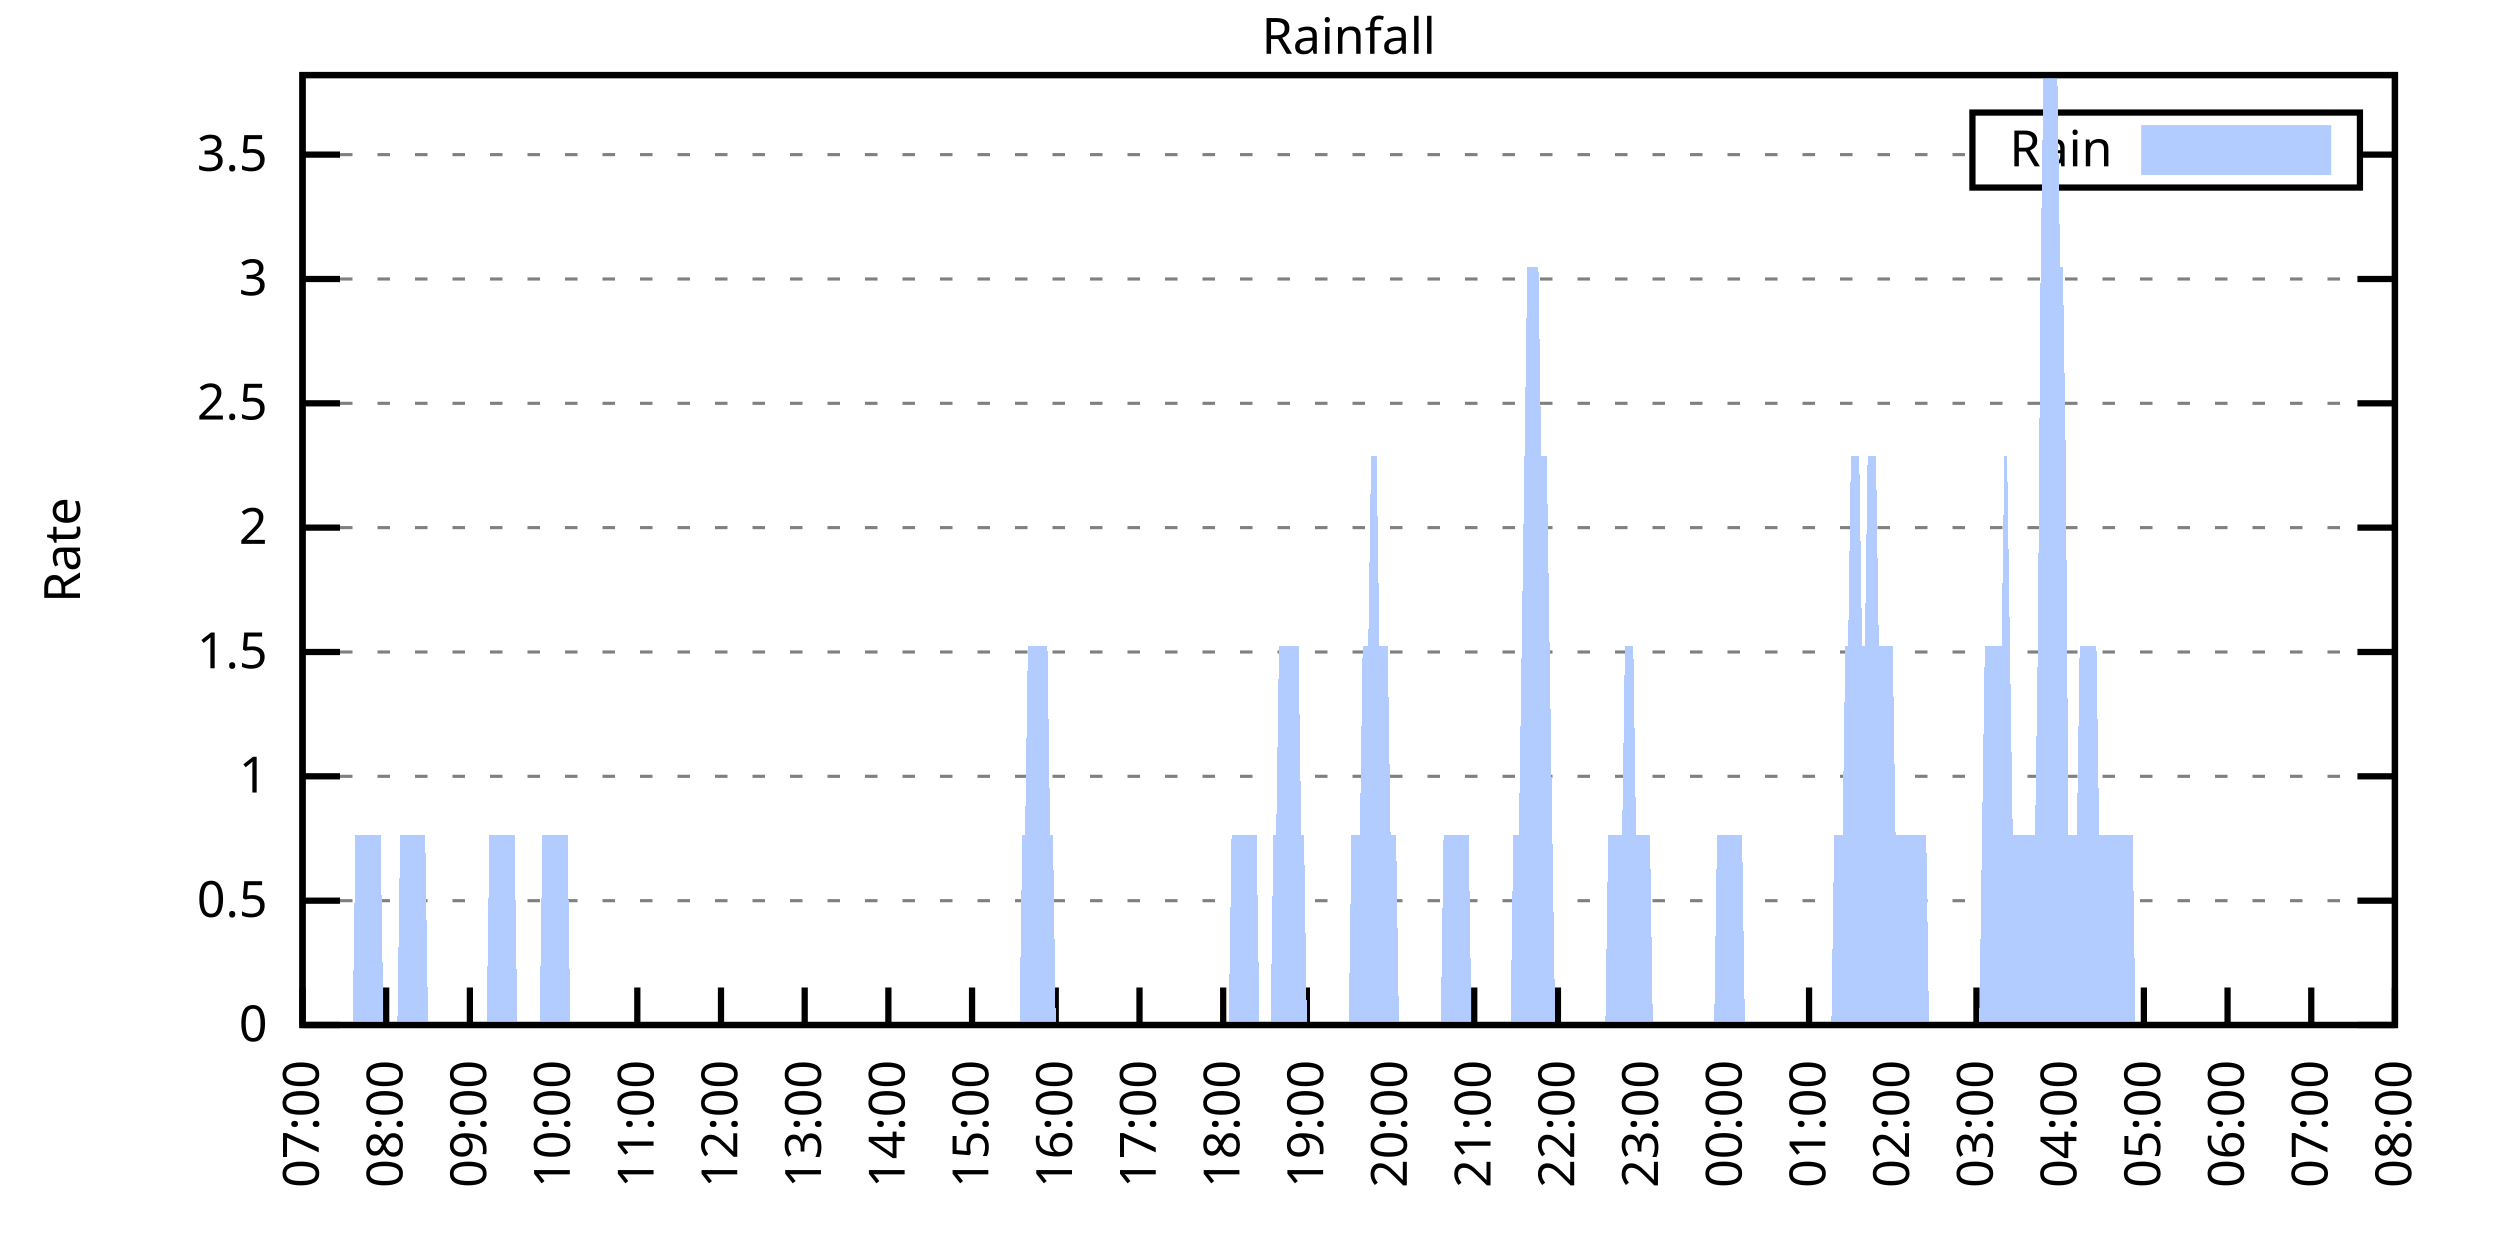
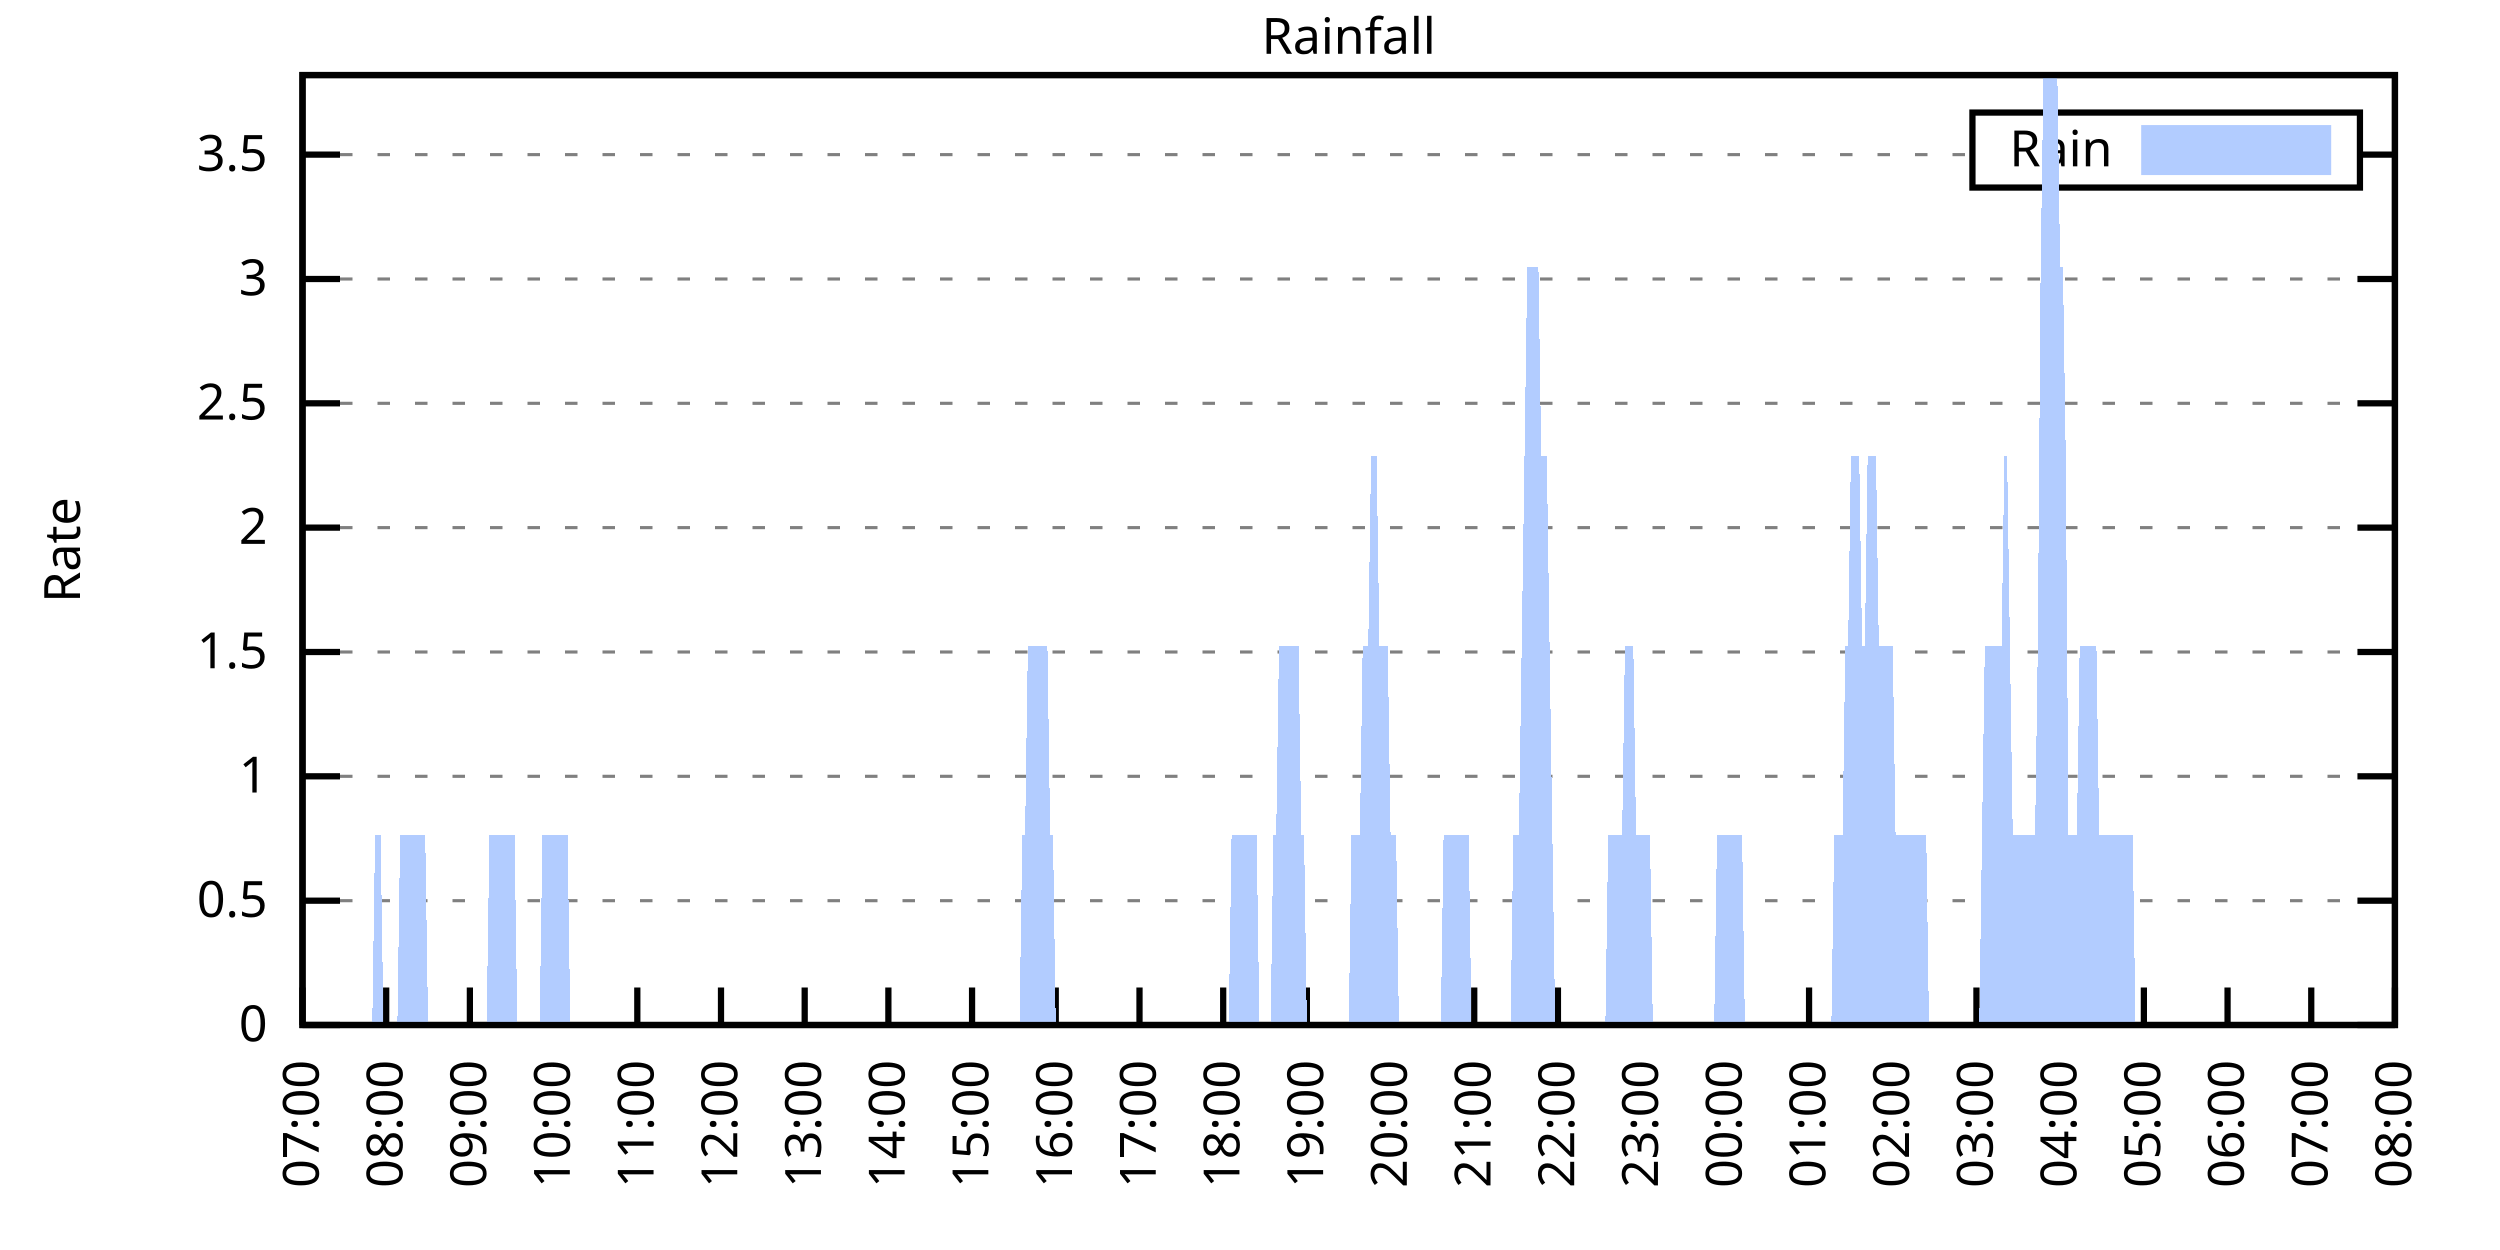
<svg xmlns="http://www.w3.org/2000/svg" xmlns:xlink="http://www.w3.org/1999/xlink" width="400" height="200" viewBox="0 0 400 200">
  <g id="gnuplot_canvas">
    <rect x="0" y="0" width="400" height="200" fill="none" />
    <defs>
      <circle id="gpDot" r="0.5" stroke-width="0.5" stroke="currentColor" />
      <path id="gpPt0" stroke-width="0.333" stroke="currentColor" d="M-1,0 h2 M0,-1 v2" />
      <path id="gpPt1" stroke-width="0.333" stroke="currentColor" d="M-1,-1 L1,1 M1,-1 L-1,1" />
      <path id="gpPt2" stroke-width="0.333" stroke="currentColor" d="M-1,0 L1,0 M0,-1 L0,1 M-1,-1 L1,1 M-1,1 L1,-1" />
      <rect id="gpPt3" stroke-width="0.333" stroke="currentColor" x="-1" y="-1" width="2" height="2" />
      <rect id="gpPt4" stroke-width="0.333" stroke="currentColor" fill="currentColor" x="-1" y="-1" width="2" height="2" />
      <circle id="gpPt5" stroke-width="0.333" stroke="currentColor" cx="0" cy="0" r="1" />
      <use xlink:href="#gpPt5" id="gpPt6" fill="currentColor" stroke="none" />
      <path id="gpPt7" stroke-width="0.333" stroke="currentColor" d="M0,-1.33 L-1.33,0.67 L1.33,0.67 z" />
      <use xlink:href="#gpPt7" id="gpPt8" fill="currentColor" stroke="none" />
      <use xlink:href="#gpPt7" id="gpPt9" stroke="currentColor" transform="rotate(180)" />
      <use xlink:href="#gpPt9" id="gpPt10" fill="currentColor" stroke="none" />
      <use xlink:href="#gpPt3" id="gpPt11" stroke="currentColor" transform="rotate(45)" />
      <use xlink:href="#gpPt11" id="gpPt12" fill="currentColor" stroke="none" />
      <path id="gpPt13" stroke-width="0.333" stroke="currentColor" d="M0,1.330 L1.265,0.411 L0.782,-1.067 L-0.782,-1.076 L-1.265,0.411 z" />
      <use xlink:href="#gpPt13" id="gpPt14" fill="currentColor" stroke="none" />
      <filter id="textbox" filterUnits="objectBoundingBox" x="0" y="0" height="1" width="1">
        <feFlood flood-color="white" flood-opacity="1" result="bgnd" />
        <feComposite in="SourceGraphic" in2="bgnd" operator="atop" />
      </filter>
      <filter id="greybox" filterUnits="objectBoundingBox" x="0" y="0" height="1" width="1">
        <feFlood flood-color="lightgrey" flood-opacity="1" result="grey" />
        <feComposite in="SourceGraphic" in2="grey" operator="atop" />
      </filter>
    </defs>
    <g fill="none" color="white" stroke="currentColor" stroke-width="1.00" stroke-linecap="butt" stroke-linejoin="miter">
</g>
    <g fill="none" color="black" stroke="currentColor" stroke-width="1.00" stroke-linecap="butt" stroke-linejoin="miter">
      <g stroke="none" shape-rendering="crispEdges">
        <polygon fill="rgb(255, 255, 255)" points="48.40,164.00 383.18,164.00 383.18,12.02 48.40,12.02 " />
      </g>
    </g>
    <g fill="none" color="black" stroke="currentColor" stroke-width="1.00" stroke-linecap="butt" stroke-linejoin="miter">
</g>
    <g fill="none" color="black" stroke="black" stroke-width="0.50" stroke-linecap="butt" stroke-linejoin="miter">
</g>
    <g fill="none" color="gray" stroke="currentColor" stroke-width="0.50" stroke-linecap="butt" stroke-linejoin="miter">
      <path stroke="gray" stroke-dasharray="2,4" class="gridline" d="M48.40,164.00 L383.19,164.00  " />
    </g>
    <g fill="none" color="gray" stroke="gray" stroke-width="1.00" stroke-linecap="butt" stroke-linejoin="miter">
</g>
    <g fill="none" color="black" stroke="currentColor" stroke-width="1.00" stroke-linecap="butt" stroke-linejoin="miter">
      <path stroke="black" d="M48.40,164.00 L54.40,164.00 M383.19,164.00 L377.19,164.00  " />
      <g transform="translate(42.80,166.60)" stroke="none" fill="black" font-family="Sans" font-size="8.00" text-anchor="end">
        <text>
          <tspan font-family="Sans"> 0</tspan>
        </text>
      </g>
    </g>
    <g fill="none" color="black" stroke="currentColor" stroke-width="1.00" stroke-linecap="butt" stroke-linejoin="miter">
</g>
    <g fill="none" color="black" stroke="black" stroke-width="0.50" stroke-linecap="butt" stroke-linejoin="miter">
</g>
    <g fill="none" color="gray" stroke="currentColor" stroke-width="0.50" stroke-linecap="butt" stroke-linejoin="miter">
      <path stroke="gray" stroke-dasharray="2,4" class="gridline" d="M48.40,144.11 L383.19,144.11  " />
    </g>
    <g fill="none" color="gray" stroke="gray" stroke-width="1.00" stroke-linecap="butt" stroke-linejoin="miter">
</g>
    <g fill="none" color="black" stroke="currentColor" stroke-width="1.00" stroke-linecap="butt" stroke-linejoin="miter">
      <path stroke="black" d="M48.40,144.11 L54.40,144.11 M383.19,144.11 L377.19,144.11  " />
      <g transform="translate(42.80,146.71)" stroke="none" fill="black" font-family="Sans" font-size="8.00" text-anchor="end">
        <text>
          <tspan font-family="Sans"> 0.5</tspan>
        </text>
      </g>
    </g>
    <g fill="none" color="black" stroke="currentColor" stroke-width="1.00" stroke-linecap="butt" stroke-linejoin="miter">
</g>
    <g fill="none" color="black" stroke="black" stroke-width="0.50" stroke-linecap="butt" stroke-linejoin="miter">
</g>
    <g fill="none" color="gray" stroke="currentColor" stroke-width="0.50" stroke-linecap="butt" stroke-linejoin="miter">
      <path stroke="gray" stroke-dasharray="2,4" class="gridline" d="M48.40,124.21 L383.19,124.21  " />
    </g>
    <g fill="none" color="gray" stroke="gray" stroke-width="1.00" stroke-linecap="butt" stroke-linejoin="miter">
</g>
    <g fill="none" color="black" stroke="currentColor" stroke-width="1.00" stroke-linecap="butt" stroke-linejoin="miter">
      <path stroke="black" d="M48.40,124.21 L54.40,124.21 M383.19,124.21 L377.19,124.21  " />
      <g transform="translate(42.80,126.81)" stroke="none" fill="black" font-family="Sans" font-size="8.00" text-anchor="end">
        <text>
          <tspan font-family="Sans"> 1</tspan>
        </text>
      </g>
    </g>
    <g fill="none" color="black" stroke="currentColor" stroke-width="1.00" stroke-linecap="butt" stroke-linejoin="miter">
</g>
    <g fill="none" color="black" stroke="black" stroke-width="0.50" stroke-linecap="butt" stroke-linejoin="miter">
</g>
    <g fill="none" color="gray" stroke="currentColor" stroke-width="0.50" stroke-linecap="butt" stroke-linejoin="miter">
      <path stroke="gray" stroke-dasharray="2,4" class="gridline" d="M48.40,104.32 L383.19,104.32  " />
    </g>
    <g fill="none" color="gray" stroke="gray" stroke-width="1.00" stroke-linecap="butt" stroke-linejoin="miter">
</g>
    <g fill="none" color="black" stroke="currentColor" stroke-width="1.00" stroke-linecap="butt" stroke-linejoin="miter">
      <path stroke="black" d="M48.40,104.32 L54.40,104.32 M383.19,104.32 L377.19,104.32  " />
      <g transform="translate(42.80,106.92)" stroke="none" fill="black" font-family="Sans" font-size="8.00" text-anchor="end">
        <text>
          <tspan font-family="Sans"> 1.5</tspan>
        </text>
      </g>
    </g>
    <g fill="none" color="black" stroke="currentColor" stroke-width="1.00" stroke-linecap="butt" stroke-linejoin="miter">
</g>
    <g fill="none" color="black" stroke="black" stroke-width="0.50" stroke-linecap="butt" stroke-linejoin="miter">
</g>
    <g fill="none" color="gray" stroke="currentColor" stroke-width="0.50" stroke-linecap="butt" stroke-linejoin="miter">
      <path stroke="gray" stroke-dasharray="2,4" class="gridline" d="M48.40,84.42 L383.19,84.42  " />
    </g>
    <g fill="none" color="gray" stroke="gray" stroke-width="1.00" stroke-linecap="butt" stroke-linejoin="miter">
</g>
    <g fill="none" color="black" stroke="currentColor" stroke-width="1.00" stroke-linecap="butt" stroke-linejoin="miter">
      <path stroke="black" d="M48.40,84.42 L54.40,84.42 M383.19,84.42 L377.19,84.42  " />
      <g transform="translate(42.80,87.02)" stroke="none" fill="black" font-family="Sans" font-size="8.00" text-anchor="end">
        <text>
          <tspan font-family="Sans"> 2</tspan>
        </text>
      </g>
    </g>
    <g fill="none" color="black" stroke="currentColor" stroke-width="1.00" stroke-linecap="butt" stroke-linejoin="miter">
</g>
    <g fill="none" color="black" stroke="black" stroke-width="0.50" stroke-linecap="butt" stroke-linejoin="miter">
</g>
    <g fill="none" color="gray" stroke="currentColor" stroke-width="0.50" stroke-linecap="butt" stroke-linejoin="miter">
      <path stroke="gray" stroke-dasharray="2,4" class="gridline" d="M48.40,64.53 L383.19,64.53  " />
    </g>
    <g fill="none" color="gray" stroke="gray" stroke-width="1.00" stroke-linecap="butt" stroke-linejoin="miter">
</g>
    <g fill="none" color="black" stroke="currentColor" stroke-width="1.00" stroke-linecap="butt" stroke-linejoin="miter">
      <path stroke="black" d="M48.40,64.53 L54.40,64.53 M383.19,64.53 L377.19,64.53  " />
      <g transform="translate(42.80,67.13)" stroke="none" fill="black" font-family="Sans" font-size="8.00" text-anchor="end">
        <text>
          <tspan font-family="Sans"> 2.5</tspan>
        </text>
      </g>
    </g>
    <g fill="none" color="black" stroke="currentColor" stroke-width="1.00" stroke-linecap="butt" stroke-linejoin="miter">
</g>
    <g fill="none" color="black" stroke="black" stroke-width="0.50" stroke-linecap="butt" stroke-linejoin="miter">
</g>
    <g fill="none" color="gray" stroke="currentColor" stroke-width="0.50" stroke-linecap="butt" stroke-linejoin="miter">
      <path stroke="gray" stroke-dasharray="2,4" class="gridline" d="M48.40,44.64 L383.19,44.64  " />
    </g>
    <g fill="none" color="gray" stroke="gray" stroke-width="1.00" stroke-linecap="butt" stroke-linejoin="miter">
</g>
    <g fill="none" color="black" stroke="currentColor" stroke-width="1.00" stroke-linecap="butt" stroke-linejoin="miter">
      <path stroke="black" d="M48.40,44.64 L54.40,44.64 M383.19,44.64 L377.19,44.64  " />
      <g transform="translate(42.80,47.24)" stroke="none" fill="black" font-family="Sans" font-size="8.00" text-anchor="end">
        <text>
          <tspan font-family="Sans"> 3</tspan>
        </text>
      </g>
    </g>
    <g fill="none" color="black" stroke="currentColor" stroke-width="1.00" stroke-linecap="butt" stroke-linejoin="miter">
</g>
    <g fill="none" color="black" stroke="black" stroke-width="0.50" stroke-linecap="butt" stroke-linejoin="miter">
</g>
    <g fill="none" color="gray" stroke="currentColor" stroke-width="0.50" stroke-linecap="butt" stroke-linejoin="miter">
      <path stroke="gray" stroke-dasharray="2,4" class="gridline" d="M48.40,24.74 L315.59,24.74 M377.59,24.74 L383.19,24.74  " />
    </g>
    <g fill="none" color="gray" stroke="gray" stroke-width="1.00" stroke-linecap="butt" stroke-linejoin="miter">
</g>
    <g fill="none" color="black" stroke="currentColor" stroke-width="1.00" stroke-linecap="butt" stroke-linejoin="miter">
      <path stroke="black" d="M48.40,24.74 L54.40,24.74 M383.19,24.74 L377.19,24.74  " />
      <g transform="translate(42.80,27.34)" stroke="none" fill="black" font-family="Sans" font-size="8.00" text-anchor="end">
        <text>
          <tspan font-family="Sans"> 3.5</tspan>
        </text>
      </g>
    </g>
    <g fill="none" color="black" stroke="currentColor" stroke-width="1.00" stroke-linecap="butt" stroke-linejoin="miter">
      <path stroke="black" d="M48.40,164.00 L48.40,158.00  " />
      <g transform="translate(51.00,169.60) rotate(270.00)" stroke="none" fill="black" font-family="Sans" font-size="8.00" text-anchor="end">
        <text>
          <tspan font-family="Sans">07:00</tspan>
        </text>
      </g>
    </g>
    <g fill="none" color="black" stroke="currentColor" stroke-width="1.00" stroke-linecap="butt" stroke-linejoin="miter">
      <path stroke="black" d="M61.79,164.00 L61.79,158.00  " />
      <g transform="translate(64.39,169.60) rotate(270.00)" stroke="none" fill="black" font-family="Sans" font-size="8.00" text-anchor="end">
        <text>
          <tspan font-family="Sans">08:00</tspan>
        </text>
      </g>
    </g>
    <g fill="none" color="black" stroke="currentColor" stroke-width="1.00" stroke-linecap="butt" stroke-linejoin="miter">
      <path stroke="black" d="M75.18,164.00 L75.18,158.00  " />
      <g transform="translate(77.78,169.60) rotate(270.00)" stroke="none" fill="black" font-family="Sans" font-size="8.00" text-anchor="end">
        <text>
          <tspan font-family="Sans">09:00</tspan>
        </text>
      </g>
    </g>
    <g fill="none" color="black" stroke="currentColor" stroke-width="1.00" stroke-linecap="butt" stroke-linejoin="miter">
      <path stroke="black" d="M88.57,164.00 L88.57,158.00  " />
      <g transform="translate(91.17,169.60) rotate(270.00)" stroke="none" fill="black" font-family="Sans" font-size="8.00" text-anchor="end">
        <text>
          <tspan font-family="Sans">10:00</tspan>
        </text>
      </g>
    </g>
    <g fill="none" color="black" stroke="currentColor" stroke-width="1.00" stroke-linecap="butt" stroke-linejoin="miter">
      <path stroke="black" d="M101.97,164.00 L101.97,158.00  " />
      <g transform="translate(104.57,169.60) rotate(270.00)" stroke="none" fill="black" font-family="Sans" font-size="8.00" text-anchor="end">
        <text>
          <tspan font-family="Sans">11:00</tspan>
        </text>
      </g>
    </g>
    <g fill="none" color="black" stroke="currentColor" stroke-width="1.00" stroke-linecap="butt" stroke-linejoin="miter">
      <path stroke="black" d="M115.36,164.00 L115.36,158.00  " />
      <g transform="translate(117.96,169.60) rotate(270.00)" stroke="none" fill="black" font-family="Sans" font-size="8.00" text-anchor="end">
        <text>
          <tspan font-family="Sans">12:00</tspan>
        </text>
      </g>
    </g>
    <g fill="none" color="black" stroke="currentColor" stroke-width="1.00" stroke-linecap="butt" stroke-linejoin="miter">
      <path stroke="black" d="M128.75,164.00 L128.75,158.00  " />
      <g transform="translate(131.35,169.60) rotate(270.00)" stroke="none" fill="black" font-family="Sans" font-size="8.00" text-anchor="end">
        <text>
          <tspan font-family="Sans">13:00</tspan>
        </text>
      </g>
    </g>
    <g fill="none" color="black" stroke="currentColor" stroke-width="1.00" stroke-linecap="butt" stroke-linejoin="miter">
      <path stroke="black" d="M142.14,164.00 L142.14,158.00  " />
      <g transform="translate(144.74,169.60) rotate(270.00)" stroke="none" fill="black" font-family="Sans" font-size="8.00" text-anchor="end">
        <text>
          <tspan font-family="Sans">14:00</tspan>
        </text>
      </g>
    </g>
    <g fill="none" color="black" stroke="currentColor" stroke-width="1.00" stroke-linecap="butt" stroke-linejoin="miter">
      <path stroke="black" d="M155.53,164.00 L155.53,158.00  " />
      <g transform="translate(158.13,169.60) rotate(270.00)" stroke="none" fill="black" font-family="Sans" font-size="8.00" text-anchor="end">
        <text>
          <tspan font-family="Sans">15:00</tspan>
        </text>
      </g>
    </g>
    <g fill="none" color="black" stroke="currentColor" stroke-width="1.00" stroke-linecap="butt" stroke-linejoin="miter">
      <path stroke="black" d="M168.92,164.00 L168.92,158.00  " />
      <g transform="translate(171.52,169.60) rotate(270.00)" stroke="none" fill="black" font-family="Sans" font-size="8.00" text-anchor="end">
        <text>
          <tspan font-family="Sans">16:00</tspan>
        </text>
      </g>
    </g>
    <g fill="none" color="black" stroke="currentColor" stroke-width="1.00" stroke-linecap="butt" stroke-linejoin="miter">
      <path stroke="black" d="M182.32,164.00 L182.32,158.00  " />
      <g transform="translate(184.92,169.60) rotate(270.00)" stroke="none" fill="black" font-family="Sans" font-size="8.00" text-anchor="end">
        <text>
          <tspan font-family="Sans">17:00</tspan>
        </text>
      </g>
    </g>
    <g fill="none" color="black" stroke="currentColor" stroke-width="1.00" stroke-linecap="butt" stroke-linejoin="miter">
      <path stroke="black" d="M195.71,164.00 L195.71,158.00  " />
      <g transform="translate(198.31,169.60) rotate(270.00)" stroke="none" fill="black" font-family="Sans" font-size="8.00" text-anchor="end">
        <text>
          <tspan font-family="Sans">18:00</tspan>
        </text>
      </g>
    </g>
    <g fill="none" color="black" stroke="currentColor" stroke-width="1.00" stroke-linecap="butt" stroke-linejoin="miter">
      <path stroke="black" d="M209.10,164.00 L209.10,158.00  " />
      <g transform="translate(211.70,169.60) rotate(270.00)" stroke="none" fill="black" font-family="Sans" font-size="8.00" text-anchor="end">
        <text>
          <tspan font-family="Sans">19:00</tspan>
        </text>
      </g>
    </g>
    <g fill="none" color="black" stroke="currentColor" stroke-width="1.00" stroke-linecap="butt" stroke-linejoin="miter">
      <path stroke="black" d="M222.49,164.00 L222.49,158.00  " />
      <g transform="translate(225.09,169.60) rotate(270.00)" stroke="none" fill="black" font-family="Sans" font-size="8.00" text-anchor="end">
        <text>
          <tspan font-family="Sans">20:00</tspan>
        </text>
      </g>
    </g>
    <g fill="none" color="black" stroke="currentColor" stroke-width="1.00" stroke-linecap="butt" stroke-linejoin="miter">
      <path stroke="black" d="M235.88,164.00 L235.88,158.00  " />
      <g transform="translate(238.48,169.60) rotate(270.00)" stroke="none" fill="black" font-family="Sans" font-size="8.00" text-anchor="end">
        <text>
          <tspan font-family="Sans">21:00</tspan>
        </text>
      </g>
    </g>
    <g fill="none" color="black" stroke="currentColor" stroke-width="1.00" stroke-linecap="butt" stroke-linejoin="miter">
      <path stroke="black" d="M249.27,164.00 L249.27,158.00  " />
      <g transform="translate(251.87,169.60) rotate(270.00)" stroke="none" fill="black" font-family="Sans" font-size="8.00" text-anchor="end">
        <text>
          <tspan font-family="Sans">22:00</tspan>
        </text>
      </g>
    </g>
    <g fill="none" color="black" stroke="currentColor" stroke-width="1.00" stroke-linecap="butt" stroke-linejoin="miter">
      <path stroke="black" d="M262.67,164.00 L262.67,158.00  " />
      <g transform="translate(265.27,169.60) rotate(270.00)" stroke="none" fill="black" font-family="Sans" font-size="8.00" text-anchor="end">
        <text>
          <tspan font-family="Sans">23:00</tspan>
        </text>
      </g>
    </g>
    <g fill="none" color="black" stroke="currentColor" stroke-width="1.00" stroke-linecap="butt" stroke-linejoin="miter">
      <path stroke="black" d="M276.06,164.00 L276.06,158.00  " />
      <g transform="translate(278.66,169.60) rotate(270.00)" stroke="none" fill="black" font-family="Sans" font-size="8.00" text-anchor="end">
        <text>
          <tspan font-family="Sans">00:00</tspan>
        </text>
      </g>
    </g>
    <g fill="none" color="black" stroke="currentColor" stroke-width="1.00" stroke-linecap="butt" stroke-linejoin="miter">
      <path stroke="black" d="M289.45,164.00 L289.45,158.00  " />
      <g transform="translate(292.05,169.60) rotate(270.00)" stroke="none" fill="black" font-family="Sans" font-size="8.00" text-anchor="end">
        <text>
          <tspan font-family="Sans">01:00</tspan>
        </text>
      </g>
    </g>
    <g fill="none" color="black" stroke="currentColor" stroke-width="1.00" stroke-linecap="butt" stroke-linejoin="miter">
      <path stroke="black" d="M302.84,164.00 L302.84,158.00  " />
      <g transform="translate(305.44,169.60) rotate(270.00)" stroke="none" fill="black" font-family="Sans" font-size="8.00" text-anchor="end">
        <text>
          <tspan font-family="Sans">02:00</tspan>
        </text>
      </g>
    </g>
    <g fill="none" color="black" stroke="currentColor" stroke-width="1.00" stroke-linecap="butt" stroke-linejoin="miter">
      <path stroke="black" d="M316.23,164.00 L316.23,158.00  " />
      <g transform="translate(318.83,169.60) rotate(270.00)" stroke="none" fill="black" font-family="Sans" font-size="8.00" text-anchor="end">
        <text>
          <tspan font-family="Sans">03:00</tspan>
        </text>
      </g>
    </g>
    <g fill="none" color="black" stroke="currentColor" stroke-width="1.00" stroke-linecap="butt" stroke-linejoin="miter">
      <path stroke="black" d="M329.62,164.00 L329.62,158.00  " />
      <g transform="translate(332.22,169.60) rotate(270.00)" stroke="none" fill="black" font-family="Sans" font-size="8.00" text-anchor="end">
        <text>
          <tspan font-family="Sans">04:00</tspan>
        </text>
      </g>
    </g>
    <g fill="none" color="black" stroke="currentColor" stroke-width="1.00" stroke-linecap="butt" stroke-linejoin="miter">
      <path stroke="black" d="M343.02,164.00 L343.02,158.00  " />
      <g transform="translate(345.62,169.60) rotate(270.00)" stroke="none" fill="black" font-family="Sans" font-size="8.00" text-anchor="end">
        <text>
          <tspan font-family="Sans">05:00</tspan>
        </text>
      </g>
    </g>
    <g fill="none" color="black" stroke="currentColor" stroke-width="1.00" stroke-linecap="butt" stroke-linejoin="miter">
      <path stroke="black" d="M356.41,164.00 L356.41,158.00  " />
      <g transform="translate(359.01,169.60) rotate(270.00)" stroke="none" fill="black" font-family="Sans" font-size="8.00" text-anchor="end">
        <text>
          <tspan font-family="Sans">06:00</tspan>
        </text>
      </g>
    </g>
    <g fill="none" color="black" stroke="currentColor" stroke-width="1.00" stroke-linecap="butt" stroke-linejoin="miter">
      <path stroke="black" d="M369.80,164.00 L369.80,158.00  " />
      <g transform="translate(372.40,169.60) rotate(270.00)" stroke="none" fill="black" font-family="Sans" font-size="8.00" text-anchor="end">
        <text>
          <tspan font-family="Sans">07:00</tspan>
        </text>
      </g>
    </g>
    <g fill="none" color="black" stroke="currentColor" stroke-width="1.00" stroke-linecap="butt" stroke-linejoin="miter">
      <path stroke="black" d="M383.19,164.00 L383.19,158.00  " />
      <g transform="translate(385.79,169.60) rotate(270.00)" stroke="none" fill="black" font-family="Sans" font-size="8.00" text-anchor="end">
        <text>
          <tspan font-family="Sans">08:00</tspan>
        </text>
      </g>
    </g>
    <g fill="none" color="black" stroke="currentColor" stroke-width="1.00" stroke-linecap="butt" stroke-linejoin="miter">
</g>
    <g fill="none" color="black" stroke="currentColor" stroke-width="1.00" stroke-linecap="butt" stroke-linejoin="miter">
      <path stroke="black" d="M48.40,12.01 L48.40,164.00 L383.19,164.00 L383.19,12.01 L48.40,12.01 Z  " />
    </g>
    <g fill="none" color="black" stroke="currentColor" stroke-width="1.00" stroke-linecap="butt" stroke-linejoin="miter">
</g>
    <g fill="none" color="black" stroke="currentColor" stroke-width="1.00" stroke-linecap="butt" stroke-linejoin="miter">
      <path stroke="black" d="M315.59,30.01 L315.59,18.01 L377.59,18.01 L377.59,30.01 L315.59,30.01 Z  " />
    </g>
    <g id="Rainfall_plot_1">
      <g fill="none" color="white" stroke="black" stroke-width="2.00" stroke-linecap="butt" stroke-linejoin="miter">
</g>
      <g fill="none" color="black" stroke="currentColor" stroke-width="2.00" stroke-linecap="butt" stroke-linejoin="miter">
        <g transform="translate(337.99,26.61)" stroke="none" fill="black" font-family="Sans" font-size="8.00" text-anchor="end">
          <text>
            <tspan font-family="Sans">Rain</tspan>
          </text>
        </g>
      </g>
      <g fill="none" color="black" stroke="currentColor" stroke-width="2.00" stroke-linecap="butt" stroke-linejoin="miter">
        <g stroke="none" shape-rendering="crispEdges">
          <polygon fill="rgb(178, 204, 255)" points="343.59,27.01 371.99,27.01 371.99,21.01 343.59,21.01 " />
        </g>
        <path stroke="rgb(178, 204, 255)" d="M343.59,27.01 L371.99,27.01 L371.99,21.01 L343.59,21.01 L343.59,27.01 Z  " />
      </g>
      <g fill="none" color="black" stroke="currentColor" stroke-width="2.00" stroke-linecap="butt" stroke-linejoin="miter">
        <g stroke="none" shape-rendering="crispEdges">
-           <polygon fill="rgb(178, 204, 255)" points="51.97,164.00 52.42,164.00 52.86,164.00 53.31,164.00 53.76,164.00 54.20,164.00 54.65,164.00 55.10,164.00 55.54,164.00 55.99,164.00 56.43,164.00 56.88,133.68 57.33,133.68 57.77,133.68 58.22,133.68 58.67,133.68 59.11,133.68 59.56,133.68 60.01,133.68 60.45,133.68 60.90,133.68 61.35,164.00 61.79,164.00 62.24,164.00 62.68,164.00 63.13,164.00 63.58,164.00 64.02,133.68 64.47,133.68 64.92,133.68 65.36,133.68 65.81,133.68 66.26,133.68 66.70,133.68 67.15,133.68 67.59,133.68 68.04,133.68 68.49,164.00 68.93,164.00 69.38,164.00 69.83,164.00 70.27,164.00 70.72,164.00 71.17,164.00 71.61,164.00 72.06,164.00 72.50,164.00 72.95,164.00 73.40,164.00 73.84,164.00 74.29,164.00 74.74,164.00 75.18,164.00 75.63,164.00 76.08,164.00 76.52,164.00 76.97,164.00 77.42,164.00 77.86,164.00 78.31,133.68 78.75,133.68 79.20,133.68 79.65,133.68 80.09,133.68 80.54,133.68 80.99,133.68 81.43,133.68 81.88,133.68 82.33,133.68 82.77,164.00 83.22,164.00 83.66,164.00 84.11,164.00 84.56,164.00 85.00,164.00 85.45,164.00 85.90,164.00 86.34,164.00 86.79,133.68 87.24,133.68 87.68,133.68 88.13,133.68 88.57,133.68 89.02,133.68 89.47,133.68 89.91,133.68 90.36,133.68 90.81,133.68 91.25,164.00 91.70,164.00 92.15,164.00 92.59,164.00 93.04,164.00 93.49,164.00 93.93,164.00 94.38,164.00 94.82,164.00 95.27,164.00 95.72,164.00 96.16,164.00 96.61,164.00 97.06,164.00 97.50,164.00 97.95,164.00 98.40,164.00 98.84,164.00 99.29,164.00 99.73,164.00 100.18,164.00 100.63,164.00 101.07,164.00 101.52,164.00 101.97,164.00 102.41,164.00 102.86,164.00 103.31,164.00 103.75,164.00 104.20,164.00 104.64,164.00 105.09,164.00 105.54,164.00 105.98,164.00 106.43,164.00 106.88,164.00 107.32,164.00 107.77,164.00 108.22,164.00 108.66,164.00 109.11,164.00 109.55,164.00 110.00,164.00 110.45,164.00 110.89,164.00 111.34,164.00 111.79,164.00 112.23,164.00 112.68,164.00 113.13,164.00 113.57,164.00 114.02,164.00 114.47,164.00 114.91,164.00 115.36,164.00 115.80,164.00 116.25,164.00 116.70,164.00 117.14,164.00 117.59,164.00 118.04,164.00 118.48,164.00 118.93,164.00 119.38,164.00 119.82,164.00 120.27,164.00 120.71,164.00 121.16,164.00 121.61,164.00 122.05,164.00 122.50,164.00 122.95,164.00 123.39,164.00 123.84,164.00 124.29,164.00 124.73,164.00 125.18,164.00 125.62,164.00 126.07,164.00 126.52,164.00 126.96,164.00 127.41,164.00 127.86,164.00 128.30,164.00 128.75,164.00 129.20,164.00 129.64,164.00 130.09,164.00 130.54,164.00 130.98,164.00 131.43,164.00 131.87,164.00 132.32,164.00 132.77,164.00 133.21,164.00 133.66,164.00 134.11,164.00 134.55,164.00 135.00,164.00 135.45,164.00 135.89,164.00 136.34,164.00 136.78,164.00 137.23,164.00 137.68,164.00 138.12,164.00 138.57,164.00 139.02,164.00 139.46,164.00 139.91,164.00 140.36,164.00 140.80,164.00 141.25,164.00 141.69,164.00 142.14,164.00 142.59,164.00 143.03,164.00 143.48,164.00 143.93,164.00 144.37,164.00 144.82,164.00 145.27,164.00 145.71,164.00 146.16,164.00 146.61,164.00 147.05,164.00 147.50,164.00 147.94,164.00 148.39,164.00 148.84,164.00 149.28,164.00 149.73,164.00 150.18,164.00 150.62,164.00 151.07,164.00 151.52,164.00 151.96,164.00 152.41,164.00 152.85,164.00 153.30,164.00 153.75,164.00 154.19,164.00 154.64,164.00 155.09,164.00 155.53,164.00 155.98,164.00 156.43,164.00 156.87,164.00 157.32,164.00 157.76,164.00 158.21,164.00 158.66,164.00 159.10,164.00 159.55,164.00 160.00,164.00 160.44,164.00 160.89,164.00 161.34,164.00 161.78,164.00 162.23,164.00 162.67,164.00 163.12,164.00 163.57,133.68 164.01,133.68 164.46,103.36 164.91,103.36 165.35,103.36 165.80,103.36 166.25,103.36 166.69,103.36 167.14,103.36 167.59,103.36 168.03,133.68 168.48,133.68 168.92,164.00 169.37,164.00 169.82,164.00 170.26,164.00 170.71,164.00 171.16,164.00 171.60,164.00 172.05,164.00 172.50,164.00 172.94,164.00 173.39,164.00 173.83,164.00 174.28,164.00 174.73,164.00 175.17,164.00 175.62,164.00 176.07,164.00 176.51,164.00 176.96,164.00 177.41,164.00 177.85,164.00 178.30,164.00 178.74,164.00 179.19,164.00 179.64,164.00 180.08,164.00 180.53,164.00 180.98,164.00 181.42,164.00 181.87,164.00 182.32,164.00 182.76,164.00 183.21,164.00 183.66,164.00 184.10,164.00 184.55,164.00 184.99,164.00 185.44,164.00 185.89,164.00 186.33,164.00 186.78,164.00 187.23,164.00 187.67,164.00 188.12,164.00 188.57,164.00 189.01,164.00 189.46,164.00 189.90,164.00 190.35,164.00 190.80,164.00 191.24,164.00 191.69,164.00 192.14,164.00 192.58,164.00 193.03,164.00 193.48,164.00 193.92,164.00 194.37,164.00 194.81,164.00 195.26,164.00 195.71,164.00 196.15,164.00 196.60,164.00 197.05,133.68 197.49,133.68 197.94,133.68 198.39,133.68 198.83,133.68 199.28,133.68 199.73,133.68 200.17,133.68 200.62,133.68 201.06,133.68 201.51,164.00 201.96,164.00 202.40,164.00 202.85,164.00 203.30,164.00 203.74,133.68 204.19,133.68 204.64,103.36 205.08,103.36 205.53,103.36 205.97,103.36 206.42,103.36 206.87,103.36 207.31,103.36 207.76,103.36 208.21,133.68 208.65,133.68 209.10,164.00 209.55,164.00 209.99,164.00 210.44,164.00 210.88,164.00 211.33,164.00 211.78,164.00 212.22,164.00 212.67,164.00 213.12,164.00 213.56,164.00 214.01,164.00 214.46,164.00 214.90,164.00 215.35,164.00 215.80,164.00 216.24,133.68 216.69,133.68 217.13,133.68 217.58,133.68 218.03,103.36 218.47,103.36 218.92,103.36 219.37,73.04 219.81,73.04 220.26,73.04 220.71,103.36 221.15,103.36 221.60,103.36 222.04,103.36 222.49,133.68 222.94,133.68 223.38,133.68 223.83,164.00 224.28,164.00 224.72,164.00 225.17,164.00 225.62,164.00 226.06,164.00 226.51,164.00 226.95,164.00 227.40,164.00 227.85,164.00 228.29,164.00 228.74,164.00 229.19,164.00 229.63,164.00 230.08,164.00 230.53,164.00 230.97,133.68 231.42,133.68 231.86,133.68 232.31,133.68 232.76,133.68 233.20,133.68 233.65,133.68 234.10,133.68 234.54,133.68 234.99,133.68 235.44,164.00 235.88,164.00 236.33,164.00 236.78,164.00 237.22,164.00 237.67,164.00 238.11,164.00 238.56,164.00 239.01,164.00 239.45,164.00 239.90,164.00 240.35,164.00 240.79,164.00 241.24,164.00 241.69,164.00 242.13,133.68 242.58,133.68 243.02,133.68 243.47,103.36 243.92,73.04 244.36,42.73 244.81,42.73 245.26,42.73 245.70,42.73 246.15,42.73 246.60,73.04 247.04,73.04 247.49,73.04 247.93,103.36 248.38,133.68 248.83,164.00 249.27,164.00 249.72,164.00 250.17,164.00 250.61,164.00 251.06,164.00 251.51,164.00 251.95,164.00 252.40,164.00 252.85,164.00 253.29,164.00 253.74,164.00 254.18,164.00 254.63,164.00 255.08,164.00 255.52,164.00 255.97,164.00 256.42,164.00 256.86,164.00 257.31,133.68 257.76,133.68 258.20,133.68 258.65,133.68 259.09,133.68 259.54,133.68 259.99,103.36 260.43,103.36 260.88,103.36 261.33,103.36 261.77,133.68 262.22,133.68 262.67,133.68 263.11,133.68 263.56,133.68 264.00,133.68 264.45,164.00 264.90,164.00 265.34,164.00 265.79,164.00 266.24,164.00 266.68,164.00 267.13,164.00 267.58,164.00 268.02,164.00 268.47,164.00 268.92,164.00 269.36,164.00 269.81,164.00 270.25,164.00 270.70,164.00 271.15,164.00 271.59,164.00 272.04,164.00 272.49,164.00 272.93,164.00 273.38,164.00 273.83,164.00 274.27,164.00 274.72,133.68 275.16,133.68 275.61,133.68 276.06,133.68 276.50,133.68 276.95,133.68 277.40,133.68 277.84,133.68 278.29,133.68 278.74,133.68 279.18,164.00 279.63,164.00 280.07,164.00 280.52,164.00 280.97,164.00 281.41,164.00 281.86,164.00 282.31,164.00 282.75,164.00 283.20,164.00 283.65,164.00 284.09,164.00 284.54,164.00 284.98,164.00 285.43,164.00 285.88,164.00 286.32,164.00 286.77,164.00 287.22,164.00 287.66,164.00 288.11,164.00 288.56,164.00 289.00,164.00 289.45,164.00 289.90,164.00 290.34,164.00 290.79,164.00 291.23,164.00 291.68,164.00 292.13,164.00 292.57,164.00 293.02,164.00 293.47,133.68 293.91,133.68 294.36,133.68 294.81,133.68 295.25,103.36 295.70,103.36 296.14,73.04 296.59,73.04 297.04,73.04 297.48,73.04 297.93,103.36 298.38,103.36 298.82,73.04 299.27,73.04 299.72,73.04 300.16,73.04 300.61,103.36 301.05,103.36 301.50,103.36 301.95,103.36 302.39,103.36 302.84,103.36 303.29,133.68 303.73,133.68 304.18,133.68 304.63,133.68 305.07,133.68 305.52,133.68 305.97,133.68 306.41,133.68 306.86,133.68 307.30,133.68 307.75,133.68 308.20,133.68 308.64,164.00 309.09,164.00 309.54,164.00 309.98,164.00 310.43,164.00 310.88,164.00 311.32,164.00 311.77,164.00 312.21,164.00 312.66,164.00 313.11,164.00 313.55,164.00 314.00,164.00 314.45,164.00 314.89,164.00 315.34,164.00 315.79,164.00 316.23,164.00 316.68,164.00 317.12,133.68 317.57,103.36 318.02,103.36 318.46,103.36 318.91,103.36 319.36,103.36 319.80,103.36 320.25,103.36 320.70,73.04 321.14,73.04 321.59,103.36 322.04,133.68 322.48,133.68 322.93,133.68 323.37,133.68 323.82,133.68 324.27,133.68 324.71,133.68 325.16,133.68 325.61,133.68 326.05,103.36 326.50,42.73 326.95,12.41 327.39,12.41 327.84,12.41 328.28,12.41 328.73,12.41 329.18,12.41 329.62,42.73 330.07,42.73 330.52,73.04 330.96,133.68 331.41,133.68 331.86,133.68 332.30,133.68 332.75,103.36 333.19,103.36 333.64,103.36 334.09,103.36 334.53,103.36 334.98,103.36 335.43,103.36 335.87,133.68 336.32,133.68 336.77,133.68 337.21,133.68 337.66,133.68 338.10,133.68 338.55,133.68 339.00,133.68 339.44,133.68 339.89,133.68 340.34,133.68 340.78,133.68 341.23,133.68 341.68,164.00 342.12,164.00 342.57,164.00 343.02,164.00 343.46,164.00 343.91,164.00 344.35,164.00 344.80,164.00 345.25,164.00 345.69,164.00 346.14,164.00 346.59,164.00 347.03,164.00 347.48,164.00 347.93,164.00 348.37,164.00 348.82,164.00 349.26,164.00 349.71,164.00 350.16,164.00 350.60,164.00 351.05,164.00 351.50,164.00 351.94,164.00 352.39,164.00 352.84,164.00 353.28,164.00 353.73,164.00 354.17,164.00 354.62,164.00 355.07,164.00 355.51,164.00 355.96,164.00 356.41,164.00 356.85,164.00 357.30,164.00 357.75,164.00 358.19,164.00 358.64,164.00 359.09,164.00 359.53,164.00 359.98,164.00 360.42,164.00 360.87,164.00 361.32,164.00 361.76,164.00 362.21,164.00 362.66,164.00 363.10,164.00 363.55,164.00 364.00,164.00 364.44,164.00 364.89,164.00 365.33,164.00 365.78,164.00 366.23,164.00 366.67,164.00 367.12,164.00 367.57,164.00 368.01,164.00 368.46,164.00 368.91,164.00 369.35,164.00 369.80,164.00 370.24,164.00 370.69,164.00 371.14,164.00 371.58,164.00 372.03,164.00 372.48,164.00 372.92,164.00 372.92,164.00 51.97,164.00 " />
+           <polygon fill="rgb(178, 204, 255)" points="55.54,164.00 55.99,164.00 56.43,164.00 56.88,164.00 57.33,164.00 57.77,164.00 58.22,164.00 58.67,164.00 59.11,164.00 59.56,164.00 60.01,133.68 60.45,133.68 60.90,133.68 61.35,164.00 61.79,164.00 62.24,164.00 62.68,164.00 63.13,164.00 63.58,164.00 64.02,133.68 64.47,133.68 64.92,133.68 65.36,133.68 65.81,133.68 66.26,133.68 66.70,133.68 67.15,133.68 67.59,133.68 68.04,133.68 68.49,164.00 68.93,164.00 69.38,164.00 69.83,164.00 70.27,164.00 70.72,164.00 71.17,164.00 71.61,164.00 72.06,164.00 72.50,164.00 72.95,164.00 73.40,164.00 73.84,164.00 74.29,164.00 74.74,164.00 75.18,164.00 75.63,164.00 76.08,164.00 76.52,164.00 76.97,164.00 77.42,164.00 77.86,164.00 78.31,133.68 78.75,133.68 79.20,133.68 79.65,133.68 80.09,133.68 80.54,133.68 80.99,133.68 81.43,133.68 81.88,133.68 82.33,133.68 82.77,164.00 83.22,164.00 83.66,164.00 84.11,164.00 84.56,164.00 85.00,164.00 85.45,164.00 85.90,164.00 86.34,164.00 86.79,133.68 87.24,133.68 87.68,133.68 88.13,133.68 88.57,133.68 89.02,133.68 89.47,133.68 89.91,133.68 90.36,133.68 90.81,133.68 91.25,164.00 91.70,164.00 92.15,164.00 92.59,164.00 93.04,164.00 93.49,164.00 93.93,164.00 94.38,164.00 94.82,164.00 95.27,164.00 95.72,164.00 96.16,164.00 96.61,164.00 97.06,164.00 97.50,164.00 97.95,164.00 98.40,164.00 98.84,164.00 99.29,164.00 99.73,164.00 100.18,164.00 100.63,164.00 101.07,164.00 101.52,164.00 101.97,164.00 102.41,164.00 102.86,164.00 103.31,164.00 103.75,164.00 104.20,164.00 104.64,164.00 105.09,164.00 105.54,164.00 105.98,164.00 106.43,164.00 106.88,164.00 107.32,164.00 107.77,164.00 108.22,164.00 108.66,164.00 109.11,164.00 109.55,164.00 110.00,164.00 110.45,164.00 110.89,164.00 111.34,164.00 111.79,164.00 112.23,164.00 112.68,164.00 113.13,164.00 113.57,164.00 114.02,164.00 114.47,164.00 114.91,164.00 115.36,164.00 115.80,164.00 116.25,164.00 116.70,164.00 117.14,164.00 117.59,164.00 118.04,164.00 118.48,164.00 118.93,164.00 119.38,164.00 119.82,164.00 120.27,164.00 120.71,164.00 121.16,164.00 121.61,164.00 122.05,164.00 122.50,164.00 122.95,164.00 123.39,164.00 123.84,164.00 124.29,164.00 124.73,164.00 125.18,164.00 125.62,164.00 126.07,164.00 126.52,164.00 126.96,164.00 127.41,164.00 127.86,164.00 128.30,164.00 128.75,164.00 129.20,164.00 129.64,164.00 130.09,164.00 130.54,164.00 130.98,164.00 131.43,164.00 131.87,164.00 132.32,164.00 132.77,164.00 133.21,164.00 133.66,164.00 134.11,164.00 134.55,164.00 135.00,164.00 135.45,164.00 135.89,164.00 136.34,164.00 136.78,164.00 137.23,164.00 137.68,164.00 138.12,164.00 138.57,164.00 139.02,164.00 139.46,164.00 139.91,164.00 140.36,164.00 140.80,164.00 141.25,164.00 141.69,164.00 142.14,164.00 142.59,164.00 143.03,164.00 143.48,164.00 143.93,164.00 144.37,164.00 144.82,164.00 145.27,164.00 145.71,164.00 146.16,164.00 146.61,164.00 147.05,164.00 147.50,164.00 147.94,164.00 148.39,164.00 148.84,164.00 149.28,164.00 149.73,164.00 150.18,164.00 150.62,164.00 151.07,164.00 151.52,164.00 151.96,164.00 152.41,164.00 152.85,164.00 153.30,164.00 153.75,164.00 154.19,164.00 154.64,164.00 155.09,164.00 155.53,164.00 155.98,164.00 156.43,164.00 156.87,164.00 157.32,164.00 157.76,164.00 158.21,164.00 158.66,164.00 159.10,164.00 159.55,164.00 160.00,164.00 160.44,164.00 160.89,164.00 161.34,164.00 161.78,164.00 162.23,164.00 162.67,164.00 163.12,164.00 163.57,133.68 164.01,133.68 164.46,103.36 164.91,103.36 165.35,103.36 165.80,103.36 166.25,103.36 166.69,103.36 167.14,103.36 167.59,103.36 168.03,133.68 168.48,133.68 168.92,164.00 169.37,164.00 169.82,164.00 170.26,164.00 170.71,164.00 171.16,164.00 171.60,164.00 172.05,164.00 172.50,164.00 172.94,164.00 173.39,164.00 173.83,164.00 174.28,164.00 174.73,164.00 175.17,164.00 175.62,164.00 176.07,164.00 176.51,164.00 176.96,164.00 177.41,164.00 177.85,164.00 178.30,164.00 178.74,164.00 179.19,164.00 179.64,164.00 180.08,164.00 180.53,164.00 180.98,164.00 181.42,164.00 181.87,164.00 182.32,164.00 182.76,164.00 183.21,164.00 183.66,164.00 184.10,164.00 184.55,164.00 184.99,164.00 185.44,164.00 185.89,164.00 186.33,164.00 186.78,164.00 187.23,164.00 187.67,164.00 188.12,164.00 188.57,164.00 189.01,164.00 189.46,164.00 189.90,164.00 190.35,164.00 190.80,164.00 191.24,164.00 191.69,164.00 192.14,164.00 192.58,164.00 193.03,164.00 193.48,164.00 193.92,164.00 194.37,164.00 194.81,164.00 195.26,164.00 195.71,164.00 196.15,164.00 196.60,164.00 197.05,133.68 197.49,133.68 197.94,133.68 198.39,133.68 198.83,133.68 199.28,133.68 199.73,133.68 200.17,133.68 200.62,133.68 201.06,133.68 201.51,164.00 201.96,164.00 202.40,164.00 202.85,164.00 203.30,164.00 203.74,133.68 204.19,133.68 204.64,103.36 205.08,103.36 205.53,103.36 205.97,103.36 206.42,103.36 206.87,103.36 207.31,103.36 207.76,103.36 208.21,133.68 208.65,133.68 209.10,164.00 209.55,164.00 209.99,164.00 210.44,164.00 210.88,164.00 211.33,164.00 211.78,164.00 212.22,164.00 212.67,164.00 213.12,164.00 213.56,164.00 214.01,164.00 214.46,164.00 214.90,164.00 215.35,164.00 215.80,164.00 216.24,133.68 216.69,133.68 217.13,133.68 217.58,133.68 218.03,103.36 218.47,103.36 218.92,103.36 219.37,73.04 219.81,73.04 220.26,73.04 220.71,103.36 221.15,103.36 221.60,103.36 222.04,103.36 222.49,133.68 222.94,133.68 223.38,133.68 223.83,164.00 224.28,164.00 224.72,164.00 225.17,164.00 225.62,164.00 226.06,164.00 226.51,164.00 226.95,164.00 227.40,164.00 227.85,164.00 228.29,164.00 228.74,164.00 229.19,164.00 229.63,164.00 230.08,164.00 230.53,164.00 230.97,133.68 231.42,133.68 231.86,133.68 232.31,133.68 232.76,133.68 233.20,133.68 233.65,133.68 234.10,133.68 234.54,133.68 234.99,133.68 235.44,164.00 235.88,164.00 236.33,164.00 236.78,164.00 237.22,164.00 237.67,164.00 238.11,164.00 238.56,164.00 239.01,164.00 239.45,164.00 239.90,164.00 240.35,164.00 240.79,164.00 241.24,164.00 241.69,164.00 242.13,133.68 242.58,133.68 243.02,133.68 243.47,103.36 243.92,73.04 244.36,42.73 244.81,42.73 245.26,42.73 245.70,42.73 246.15,42.73 246.60,73.04 247.04,73.04 247.49,73.04 247.93,103.36 248.38,133.68 248.83,164.00 249.27,164.00 249.72,164.00 250.17,164.00 250.61,164.00 251.06,164.00 251.51,164.00 251.95,164.00 252.40,164.00 252.85,164.00 253.29,164.00 253.74,164.00 254.18,164.00 254.63,164.00 255.08,164.00 255.52,164.00 255.97,164.00 256.42,164.00 256.86,164.00 257.31,133.68 257.76,133.68 258.20,133.68 258.65,133.68 259.09,133.68 259.54,133.68 259.99,103.36 260.43,103.36 260.88,103.36 261.33,103.36 261.77,133.68 262.22,133.68 262.67,133.68 263.11,133.68 263.56,133.68 264.00,133.68 264.45,164.00 264.90,164.00 265.34,164.00 265.79,164.00 266.24,164.00 266.68,164.00 267.13,164.00 267.58,164.00 268.02,164.00 268.47,164.00 268.92,164.00 269.36,164.00 269.81,164.00 270.25,164.00 270.70,164.00 271.15,164.00 271.59,164.00 272.04,164.00 272.49,164.00 272.93,164.00 273.38,164.00 273.83,164.00 274.27,164.00 274.72,133.68 275.16,133.68 275.61,133.68 276.06,133.68 276.50,133.68 276.95,133.68 277.40,133.68 277.84,133.68 278.29,133.68 278.74,133.68 279.18,164.00 279.63,164.00 280.07,164.00 280.52,164.00 280.97,164.00 281.41,164.00 281.86,164.00 282.31,164.00 282.75,164.00 283.20,164.00 283.65,164.00 284.09,164.00 284.54,164.00 284.98,164.00 285.43,164.00 285.88,164.00 286.32,164.00 286.77,164.00 287.22,164.00 287.66,164.00 288.11,164.00 288.56,164.00 289.00,164.00 289.45,164.00 289.90,164.00 290.34,164.00 290.79,164.00 291.23,164.00 291.68,164.00 292.13,164.00 292.57,164.00 293.02,164.00 293.47,133.68 293.91,133.68 294.36,133.68 294.81,133.68 295.25,103.36 295.70,103.36 296.14,73.04 296.59,73.04 297.04,73.04 297.48,73.04 297.93,103.36 298.38,103.36 298.82,73.04 299.27,73.04 299.72,73.04 300.16,73.04 300.61,103.36 301.05,103.36 301.50,103.36 301.95,103.36 302.39,103.36 302.84,103.36 303.29,133.68 303.73,133.68 304.18,133.68 304.63,133.68 305.07,133.68 305.52,133.68 305.97,133.68 306.41,133.68 306.86,133.68 307.30,133.68 307.75,133.68 308.20,133.68 308.64,164.00 309.09,164.00 309.54,164.00 309.98,164.00 310.43,164.00 310.88,164.00 311.32,164.00 311.77,164.00 312.21,164.00 312.66,164.00 313.11,164.00 313.55,164.00 314.00,164.00 314.45,164.00 314.89,164.00 315.34,164.00 315.79,164.00 316.23,164.00 316.68,164.00 317.12,133.68 317.57,103.36 318.02,103.36 318.46,103.36 318.91,103.36 319.36,103.36 319.80,103.36 320.25,103.36 320.70,73.04 321.14,73.04 321.59,103.36 322.04,133.68 322.48,133.68 322.93,133.68 323.37,133.68 323.82,133.68 324.27,133.68 324.71,133.68 325.16,133.68 325.61,133.68 326.05,103.36 326.50,42.73 326.95,12.41 327.39,12.41 327.84,12.41 328.28,12.41 328.73,12.41 329.18,12.41 329.62,42.73 330.07,42.73 330.52,73.04 330.96,133.68 331.41,133.68 331.86,133.68 332.30,133.68 332.75,103.36 333.19,103.36 333.64,103.36 334.09,103.36 334.53,103.36 334.98,103.36 335.43,103.36 335.87,133.68 336.32,133.68 336.77,133.68 337.21,133.68 337.66,133.68 338.10,133.68 338.55,133.68 339.00,133.68 339.44,133.68 339.89,133.68 340.34,133.68 340.78,133.68 341.23,133.68 341.68,164.00 342.12,164.00 342.57,164.00 343.02,164.00 343.46,164.00 343.91,164.00 344.35,164.00 344.80,164.00 345.25,164.00 345.69,164.00 346.14,164.00 346.59,164.00 347.03,164.00 347.48,164.00 347.93,164.00 348.37,164.00 348.82,164.00 349.26,164.00 349.71,164.00 350.16,164.00 350.60,164.00 351.05,164.00 351.50,164.00 351.94,164.00 352.39,164.00 352.84,164.00 353.28,164.00 353.73,164.00 354.17,164.00 354.62,164.00 355.07,164.00 355.51,164.00 355.96,164.00 356.41,164.00 356.85,164.00 357.30,164.00 357.75,164.00 358.19,164.00 358.64,164.00 359.09,164.00 359.53,164.00 359.98,164.00 360.42,164.00 360.87,164.00 361.32,164.00 361.76,164.00 362.21,164.00 362.66,164.00 363.10,164.00 363.55,164.00 364.00,164.00 364.44,164.00 364.89,164.00 365.33,164.00 365.78,164.00 366.23,164.00 366.67,164.00 367.12,164.00 367.57,164.00 368.01,164.00 368.46,164.00 368.91,164.00 369.35,164.00 369.80,164.00 370.24,164.00 370.69,164.00 371.14,164.00 371.58,164.00 372.03,164.00 372.48,164.00 372.92,164.00 373.37,164.00 373.82,164.00 374.26,164.00 374.71,164.00 375.16,164.00 375.60,164.00 376.05,164.00 376.49,164.00 376.49,164.00 55.54,164.00 " />
        </g>
      </g>
    </g>
    <g fill="none" color="black" stroke="currentColor" stroke-width="2.00" stroke-linecap="butt" stroke-linejoin="miter">
</g>
    <g fill="none" color="black" stroke="black" stroke-width="1.00" stroke-linecap="butt" stroke-linejoin="miter">
</g>
    <g fill="none" color="black" stroke="currentColor" stroke-width="1.00" stroke-linecap="butt" stroke-linejoin="miter">
      <path stroke="black" d="M48.40,12.01 L48.40,164.00 L383.19,164.00 L383.19,12.01 L48.40,12.01 Z  " />
      <g transform="translate(12.80,88.01) rotate(270.00)" stroke="none" fill="black" font-family="Sans" font-size="8.00" text-anchor="middle">
        <text>
          <tspan font-family="Sans">Rate</tspan>
        </text>
      </g>
    </g>
    <g fill="none" color="black" stroke="currentColor" stroke-width="1.00" stroke-linecap="butt" stroke-linejoin="miter">
</g>
    <g fill="none" color="black" stroke="currentColor" stroke-width="1.00" stroke-linecap="butt" stroke-linejoin="miter">
      <g transform="translate(215.79,8.61)" stroke="none" fill="black" font-family="Sans" font-size="8.00" text-anchor="middle">
        <text>
          <tspan font-family="Sans">Rainfall</tspan>
        </text>
      </g>
    </g>
    <g fill="none" color="black" stroke="currentColor" stroke-width="1.00" stroke-linecap="butt" stroke-linejoin="miter">
</g>
  </g>
</svg>
